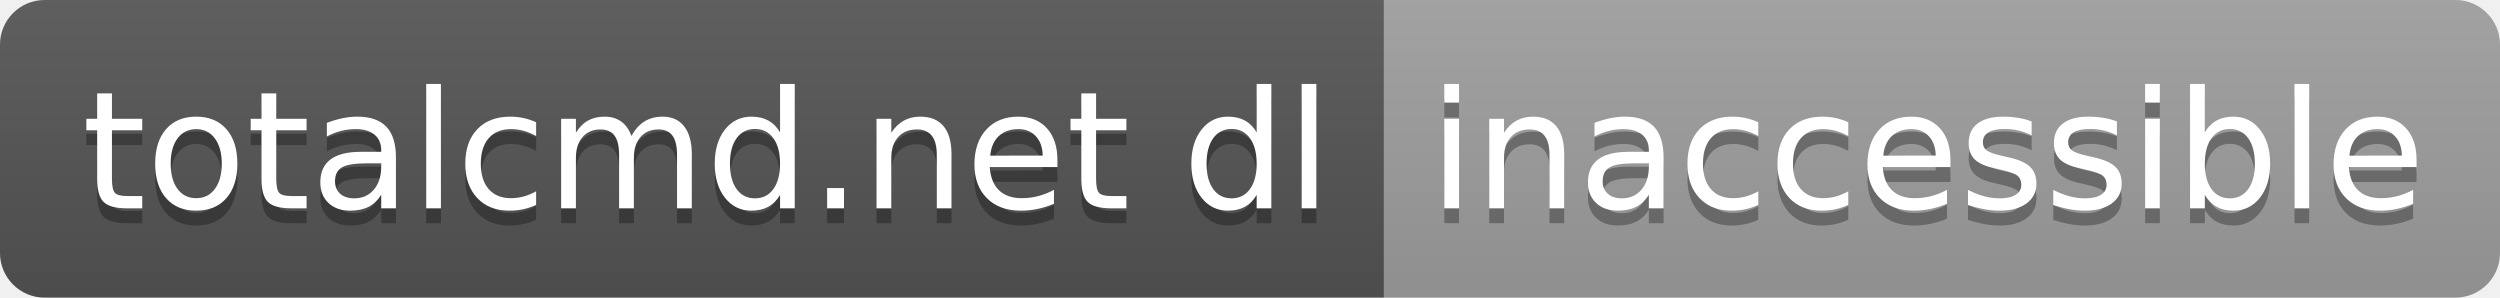
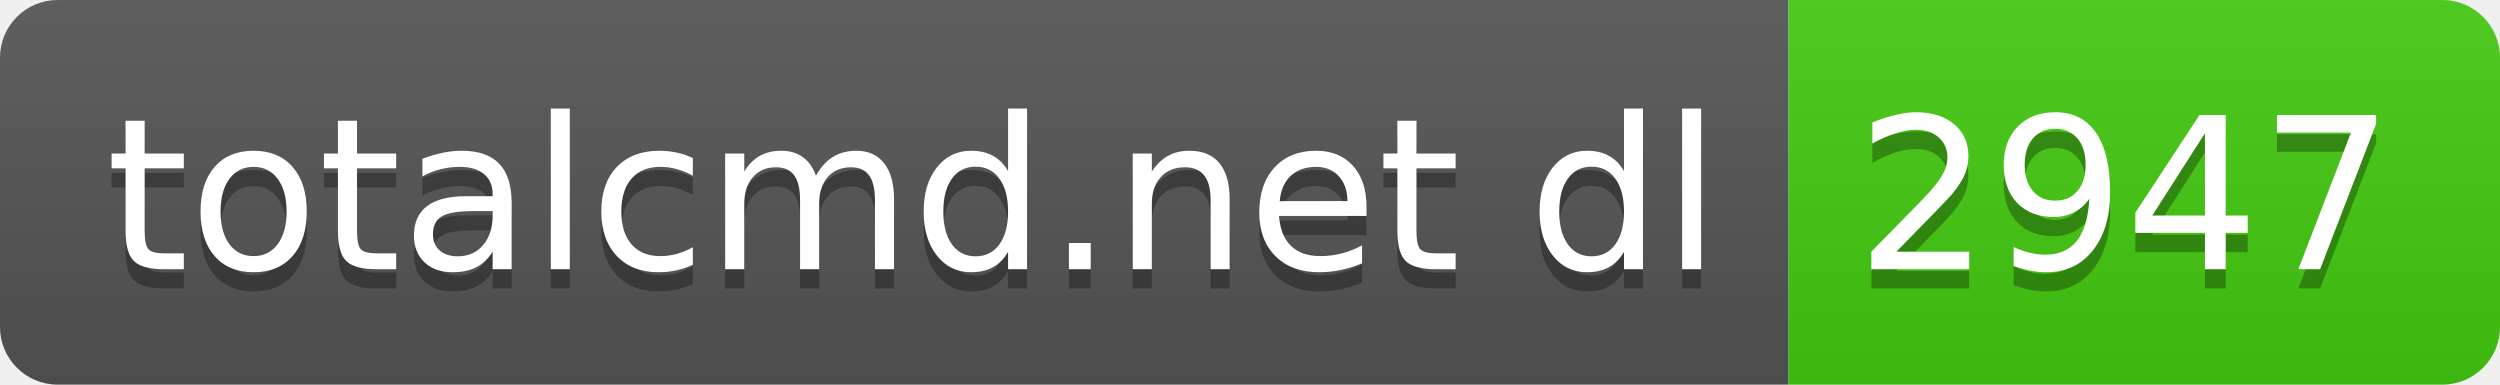
- <svg xmlns="http://www.w3.org/2000/svg" width="168" height="20" role="img" aria-label="totalcmd.net dl: inaccessible">
+ <svg xmlns="http://www.w3.org/2000/svg" width="130" height="20" role="img" aria-label="totalcmd.net dl: 2947">
  <linearGradient id="s" x2="0" y2="100%">
    <stop offset="0" stop-color="#bbb" stop-opacity=".1" />
    <stop offset="1" stop-opacity=".1" />
  </linearGradient>
  <clipPath id="r">
-     <rect width="168" height="20" rx="3" fill="#fff" />
+     <rect width="130" height="20" rx="3" fill="#fff" />
  </clipPath>
  <g clip-path="url(#r)">
    <rect width="93" height="20" fill="#555" />
-     <rect x="93" width="75" height="20" fill="#9f9f9f" />
-     <rect width="168" height="20" fill="url(#s)" />
+     <rect x="93" width="37" height="20" fill="#4c1" />
+     <rect width="130" height="20" fill="url(#s)" />
  </g>
  <g fill="#fff" text-anchor="middle" font-family="Verdana,Geneva,DejaVu Sans,sans-serif" text-rendering="geometricPrecision" font-size="110">
    <text aria-hidden="true" x="475" y="150" fill="#010101" fill-opacity=".3" transform="scale(.1)" textLength="830">totalcmd.net dl</text>
    <text x="475" y="140" transform="scale(.1)" fill="#fff" textLength="830">totalcmd.net dl</text>
-     <text aria-hidden="true" x="1295" y="150" fill="#010101" fill-opacity=".3" transform="scale(.1)" textLength="650">inaccessible</text>
-     <text x="1295" y="140" transform="scale(.1)" fill="#fff" textLength="650">inaccessible</text>
+     <text aria-hidden="true" x="1105" y="150" fill="#010101" fill-opacity=".3" transform="scale(.1)" textLength="270">2947</text>
+     <text x="1105" y="140" transform="scale(.1)" fill="#fff" textLength="270">2947</text>
  </g>
</svg>
